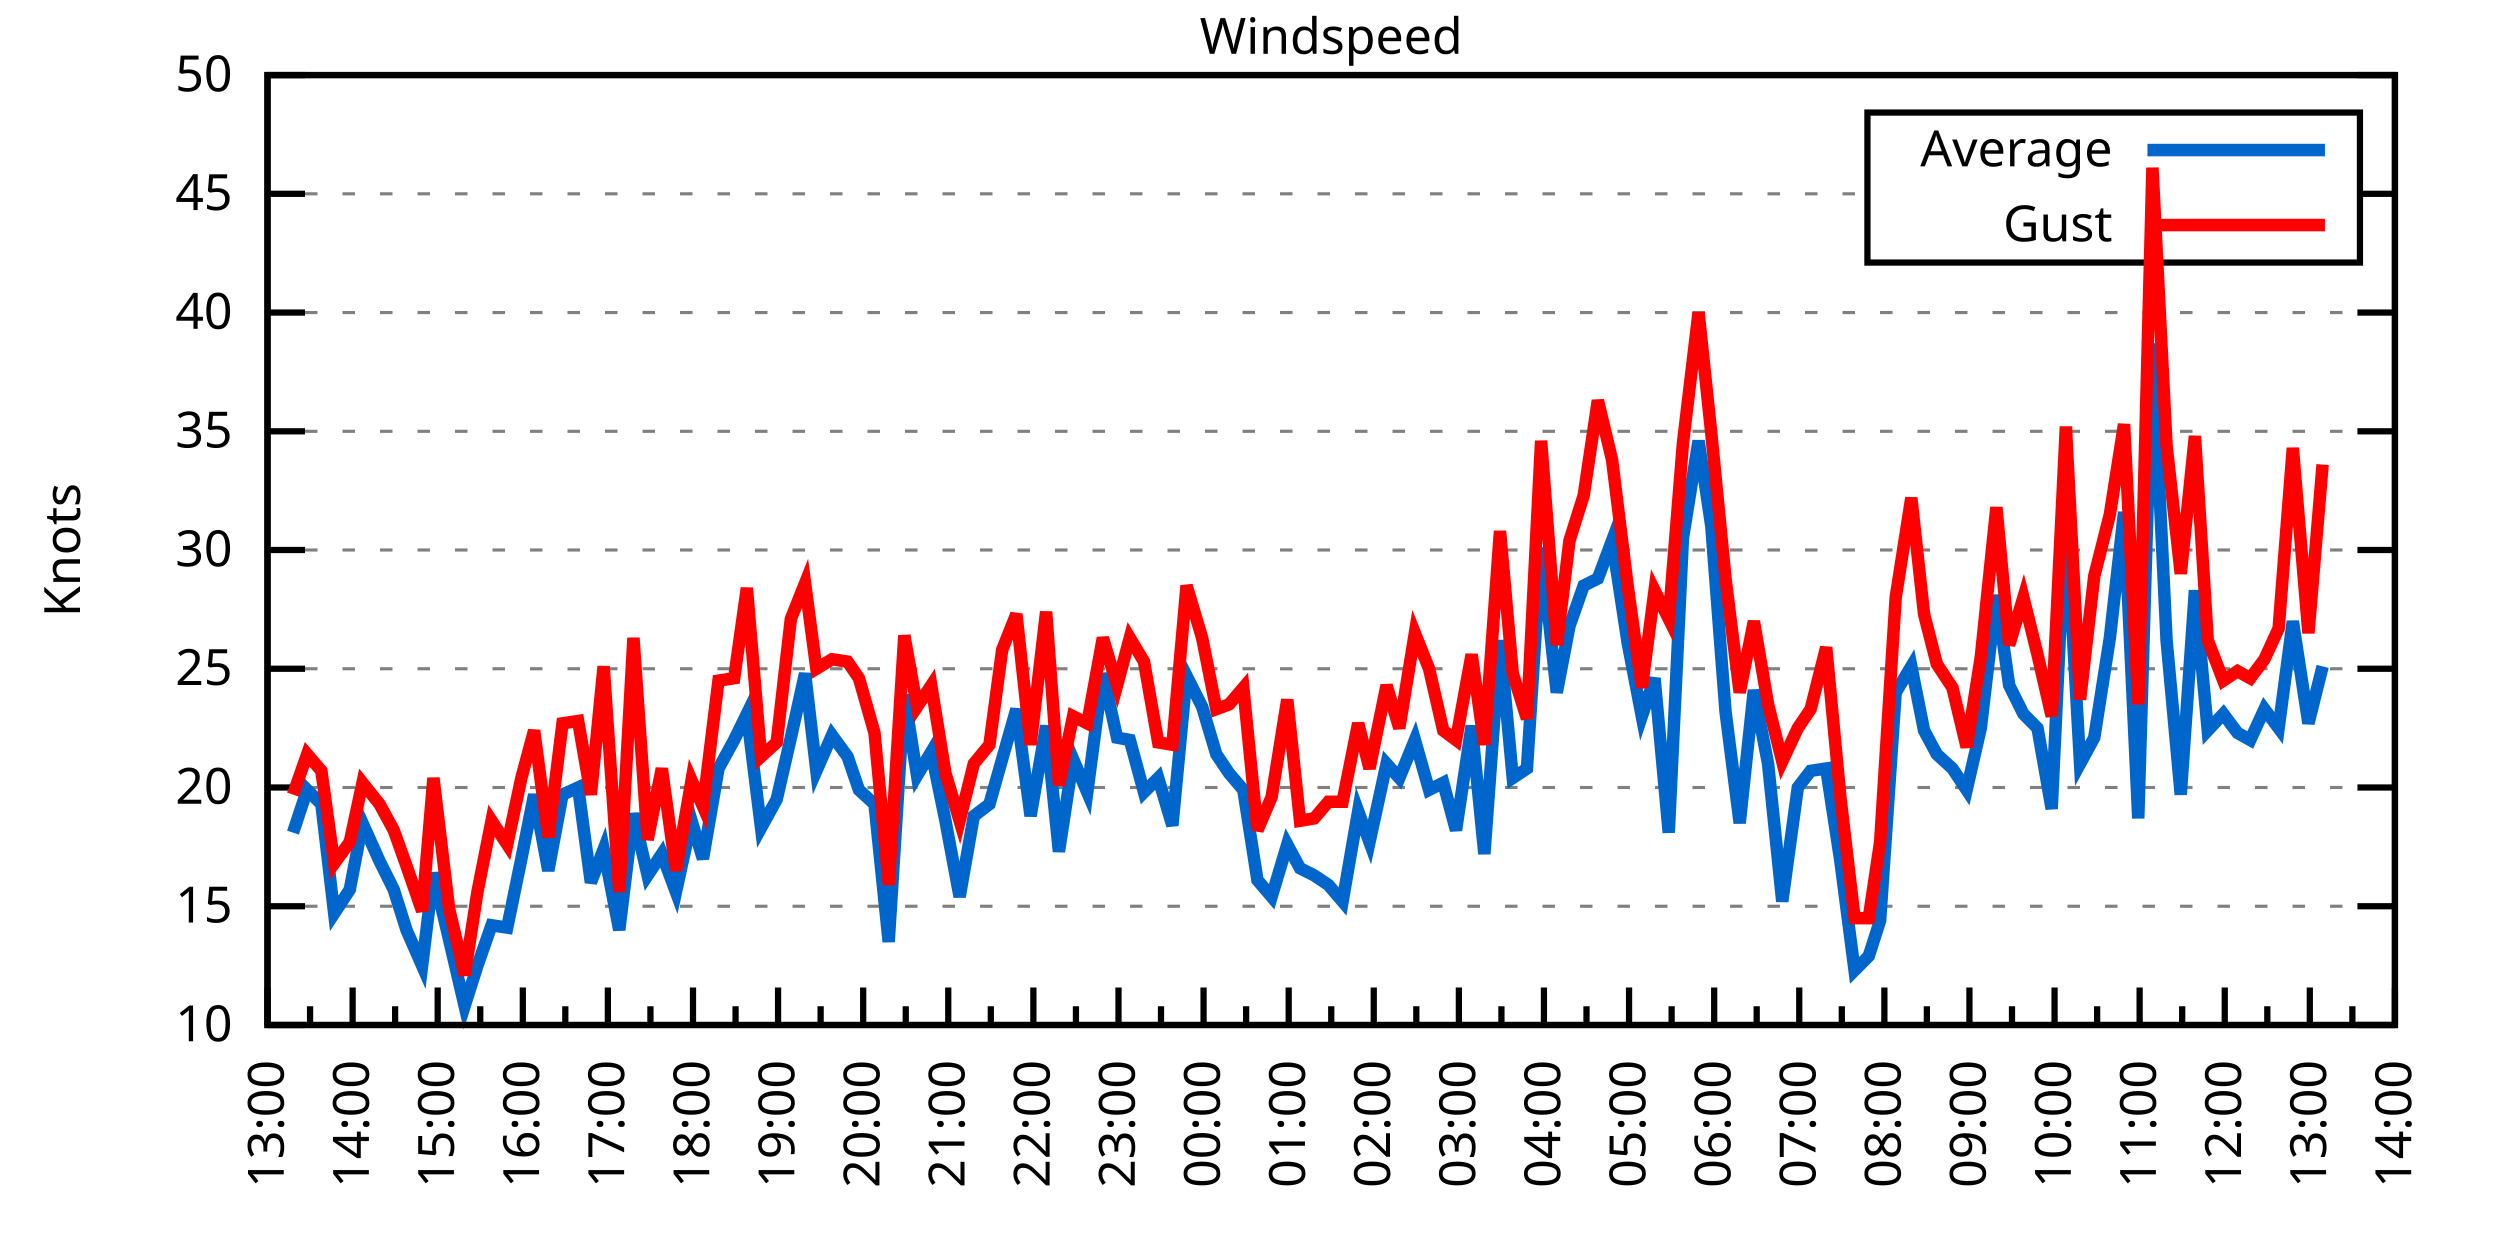
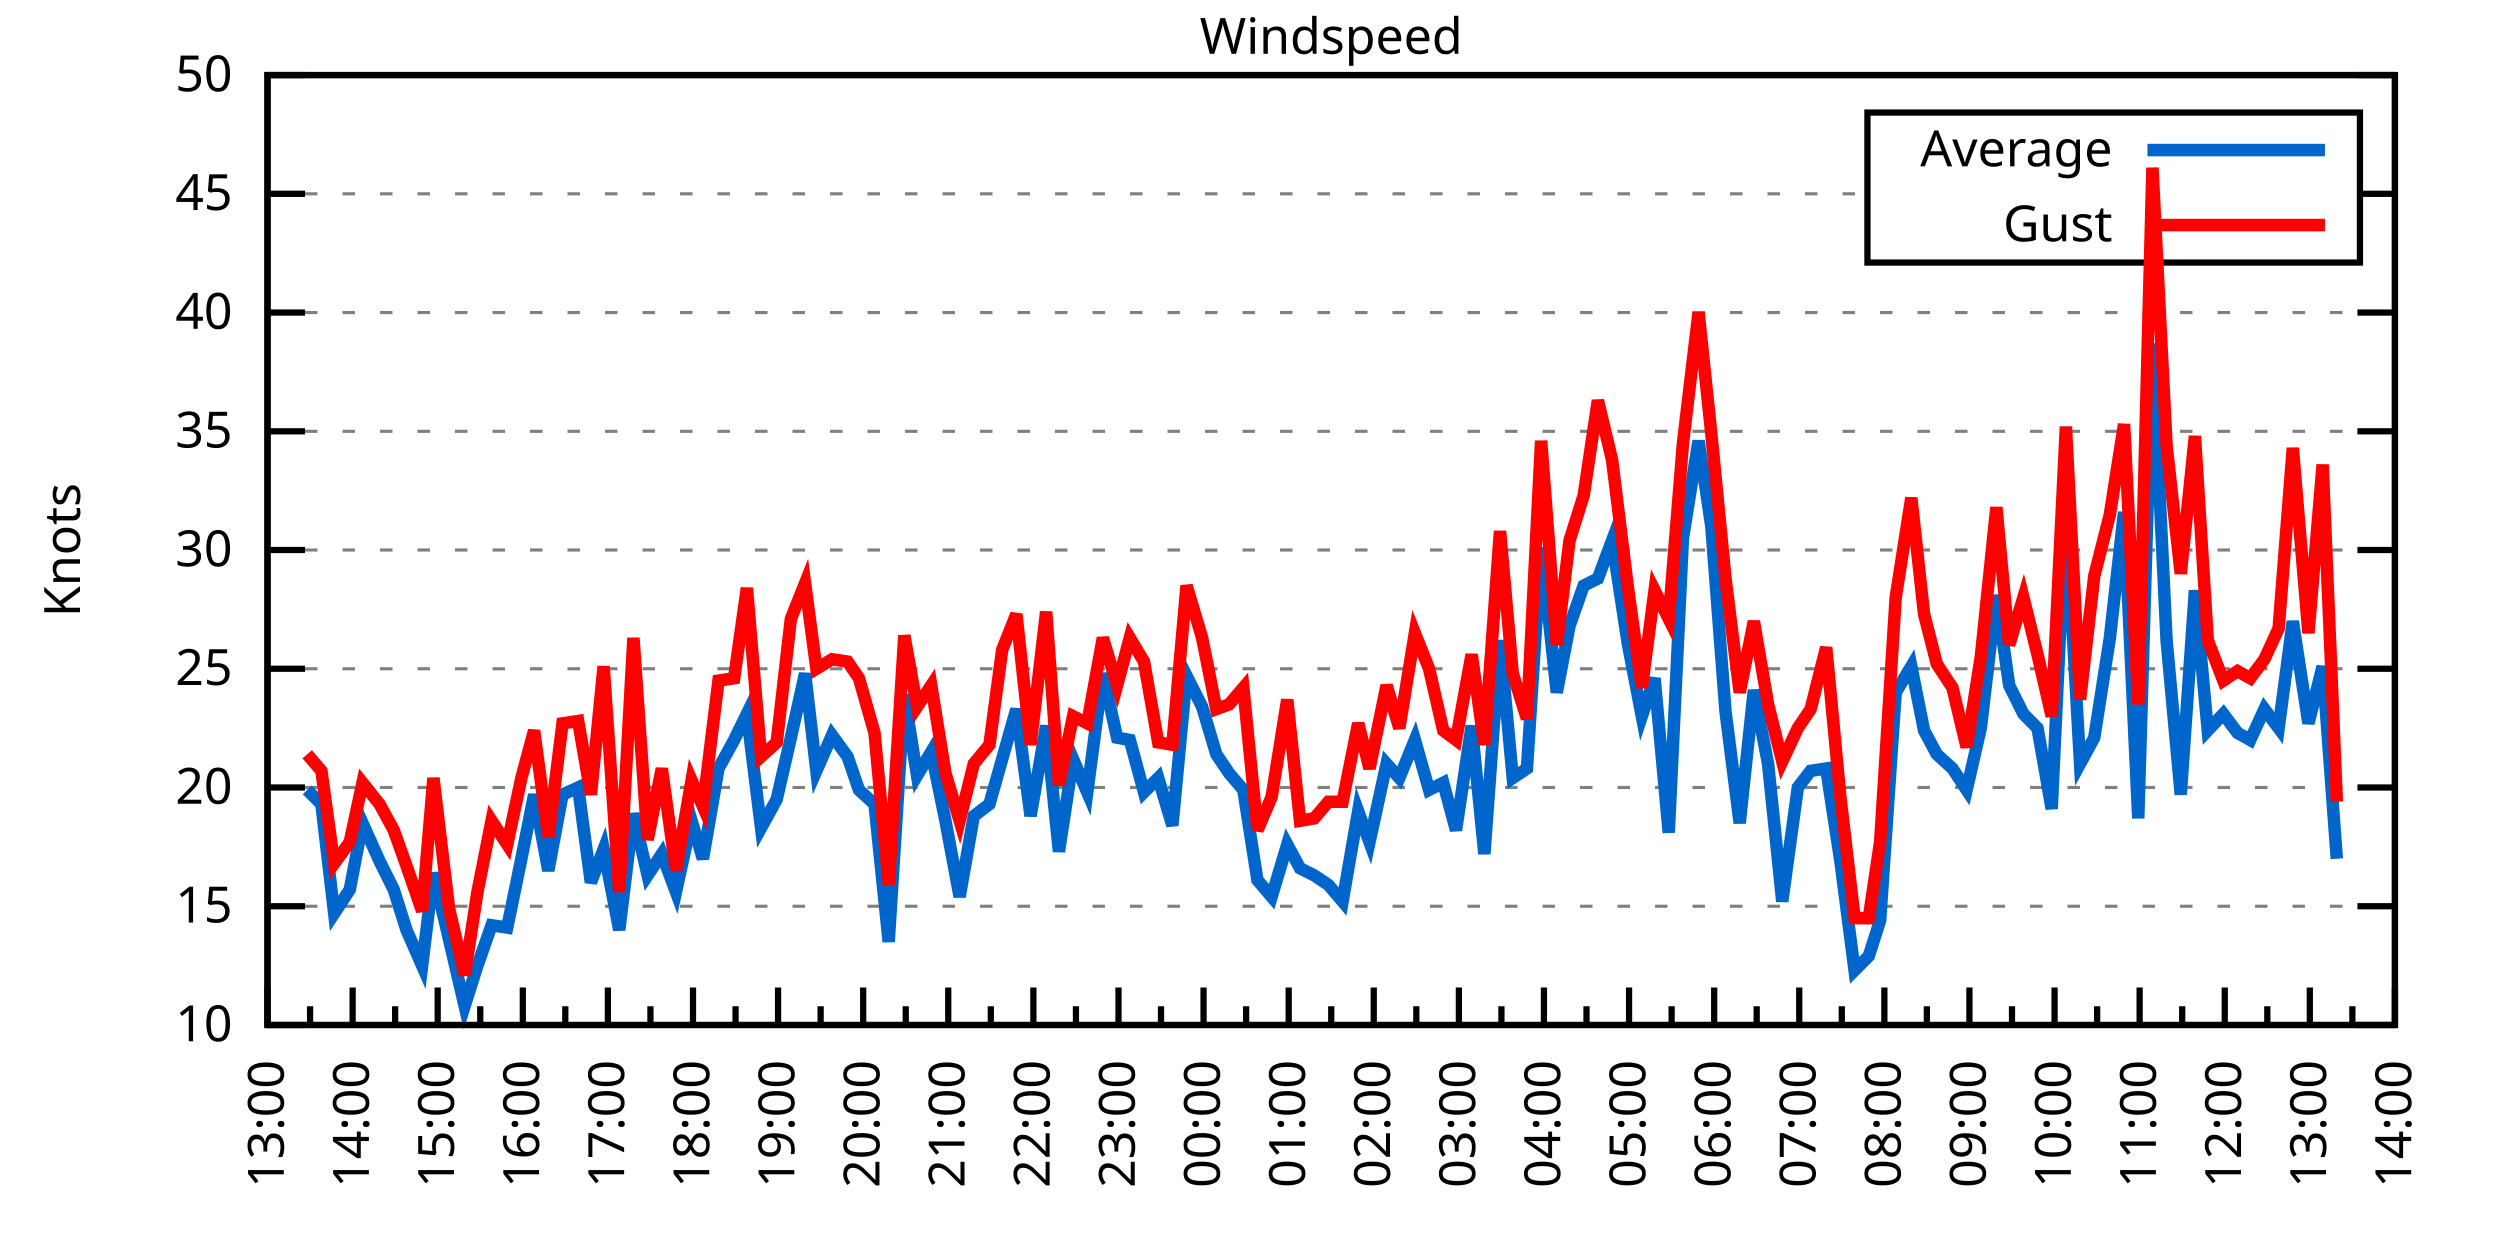
<svg xmlns="http://www.w3.org/2000/svg" xmlns:xlink="http://www.w3.org/1999/xlink" width="400" height="200" viewBox="0 0 400 200">
  <g id="gnuplot_canvas">
    <rect x="0" y="0" width="400" height="200" fill="none" />
    <defs>
      <circle id="gpDot" r="0.5" stroke-width="0.5" stroke="currentColor" />
      <path id="gpPt0" stroke-width="0.333" stroke="currentColor" d="M-1,0 h2 M0,-1 v2" />
      <path id="gpPt1" stroke-width="0.333" stroke="currentColor" d="M-1,-1 L1,1 M1,-1 L-1,1" />
      <path id="gpPt2" stroke-width="0.333" stroke="currentColor" d="M-1,0 L1,0 M0,-1 L0,1 M-1,-1 L1,1 M-1,1 L1,-1" />
      <rect id="gpPt3" stroke-width="0.333" stroke="currentColor" x="-1" y="-1" width="2" height="2" />
      <rect id="gpPt4" stroke-width="0.333" stroke="currentColor" fill="currentColor" x="-1" y="-1" width="2" height="2" />
      <circle id="gpPt5" stroke-width="0.333" stroke="currentColor" cx="0" cy="0" r="1" />
      <use xlink:href="#gpPt5" id="gpPt6" fill="currentColor" stroke="none" />
      <path id="gpPt7" stroke-width="0.333" stroke="currentColor" d="M0,-1.33 L-1.33,0.67 L1.33,0.67 z" />
      <use xlink:href="#gpPt7" id="gpPt8" fill="currentColor" stroke="none" />
      <use xlink:href="#gpPt7" id="gpPt9" stroke="currentColor" transform="rotate(180)" />
      <use xlink:href="#gpPt9" id="gpPt10" fill="currentColor" stroke="none" />
      <use xlink:href="#gpPt3" id="gpPt11" stroke="currentColor" transform="rotate(45)" />
      <use xlink:href="#gpPt11" id="gpPt12" fill="currentColor" stroke="none" />
      <path id="gpPt13" stroke-width="0.333" stroke="currentColor" d="M0,1.330 L1.265,0.411 L0.782,-1.067 L-0.782,-1.076 L-1.265,0.411 z" />
      <use xlink:href="#gpPt13" id="gpPt14" fill="currentColor" stroke="none" />
      <filter id="textbox" filterUnits="objectBoundingBox" x="0" y="0" height="1" width="1">
        <feFlood flood-color="white" flood-opacity="1" result="bgnd" />
        <feComposite in="SourceGraphic" in2="bgnd" operator="atop" />
      </filter>
      <filter id="greybox" filterUnits="objectBoundingBox" x="0" y="0" height="1" width="1">
        <feFlood flood-color="lightgrey" flood-opacity="1" result="grey" />
        <feComposite in="SourceGraphic" in2="grey" operator="atop" />
      </filter>
    </defs>
    <g fill="none" color="white" stroke="currentColor" stroke-width="1.00" stroke-linecap="butt" stroke-linejoin="miter">
</g>
    <g fill="none" color="black" stroke="currentColor" stroke-width="1.00" stroke-linecap="butt" stroke-linejoin="miter">
      <g stroke="none" shape-rendering="crispEdges">
        <polygon fill="rgb(255, 255, 255)" points="42.80,164.00 383.18,164.00 383.18,12.02 42.80,12.02 " />
      </g>
    </g>
    <g fill="none" color="black" stroke="currentColor" stroke-width="1.00" stroke-linecap="butt" stroke-linejoin="miter">
</g>
    <g fill="none" color="black" stroke="black" stroke-width="0.50" stroke-linecap="butt" stroke-linejoin="miter">
</g>
    <g fill="none" color="gray" stroke="currentColor" stroke-width="0.50" stroke-linecap="butt" stroke-linejoin="miter">
      <path stroke="gray" stroke-dasharray="2,4" class="gridline" d="M42.80,164.00 L383.19,164.00  " />
    </g>
    <g fill="none" color="gray" stroke="gray" stroke-width="1.00" stroke-linecap="butt" stroke-linejoin="miter">
</g>
    <g fill="none" color="black" stroke="currentColor" stroke-width="1.00" stroke-linecap="butt" stroke-linejoin="miter">
      <path stroke="black" d="M42.80,164.00 L48.80,164.00 M383.19,164.00 L377.19,164.00  " />
      <g transform="translate(37.20,166.60)" stroke="none" fill="black" font-family="Sans" font-size="8.00" text-anchor="end">
        <text>
          <tspan font-family="Sans"> 10</tspan>
        </text>
      </g>
    </g>
    <g fill="none" color="black" stroke="currentColor" stroke-width="1.00" stroke-linecap="butt" stroke-linejoin="miter">
</g>
    <g fill="none" color="black" stroke="black" stroke-width="0.50" stroke-linecap="butt" stroke-linejoin="miter">
</g>
    <g fill="none" color="gray" stroke="currentColor" stroke-width="0.50" stroke-linecap="butt" stroke-linejoin="miter">
      <path stroke="gray" stroke-dasharray="2,4" class="gridline" d="M42.80,145.00 L383.19,145.00  " />
    </g>
    <g fill="none" color="gray" stroke="gray" stroke-width="1.00" stroke-linecap="butt" stroke-linejoin="miter">
</g>
    <g fill="none" color="black" stroke="currentColor" stroke-width="1.00" stroke-linecap="butt" stroke-linejoin="miter">
      <path stroke="black" d="M42.80,145.00 L48.80,145.00 M383.19,145.00 L377.19,145.00  " />
      <g transform="translate(37.20,147.60)" stroke="none" fill="black" font-family="Sans" font-size="8.00" text-anchor="end">
        <text>
          <tspan font-family="Sans"> 15</tspan>
        </text>
      </g>
    </g>
    <g fill="none" color="black" stroke="currentColor" stroke-width="1.00" stroke-linecap="butt" stroke-linejoin="miter">
</g>
    <g fill="none" color="black" stroke="black" stroke-width="0.50" stroke-linecap="butt" stroke-linejoin="miter">
</g>
    <g fill="none" color="gray" stroke="currentColor" stroke-width="0.50" stroke-linecap="butt" stroke-linejoin="miter">
      <path stroke="gray" stroke-dasharray="2,4" class="gridline" d="M42.80,126.00 L383.19,126.00  " />
    </g>
    <g fill="none" color="gray" stroke="gray" stroke-width="1.00" stroke-linecap="butt" stroke-linejoin="miter">
</g>
    <g fill="none" color="black" stroke="currentColor" stroke-width="1.00" stroke-linecap="butt" stroke-linejoin="miter">
      <path stroke="black" d="M42.80,126.00 L48.80,126.00 M383.19,126.00 L377.19,126.00  " />
      <g transform="translate(37.20,128.60)" stroke="none" fill="black" font-family="Sans" font-size="8.00" text-anchor="end">
        <text>
          <tspan font-family="Sans"> 20</tspan>
        </text>
      </g>
    </g>
    <g fill="none" color="black" stroke="currentColor" stroke-width="1.00" stroke-linecap="butt" stroke-linejoin="miter">
</g>
    <g fill="none" color="black" stroke="black" stroke-width="0.50" stroke-linecap="butt" stroke-linejoin="miter">
</g>
    <g fill="none" color="gray" stroke="currentColor" stroke-width="0.50" stroke-linecap="butt" stroke-linejoin="miter">
      <path stroke="gray" stroke-dasharray="2,4" class="gridline" d="M42.80,107.00 L383.19,107.00  " />
    </g>
    <g fill="none" color="gray" stroke="gray" stroke-width="1.00" stroke-linecap="butt" stroke-linejoin="miter">
</g>
    <g fill="none" color="black" stroke="currentColor" stroke-width="1.00" stroke-linecap="butt" stroke-linejoin="miter">
      <path stroke="black" d="M42.80,107.00 L48.80,107.00 M383.19,107.00 L377.19,107.00  " />
      <g transform="translate(37.20,109.60)" stroke="none" fill="black" font-family="Sans" font-size="8.00" text-anchor="end">
        <text>
          <tspan font-family="Sans"> 25</tspan>
        </text>
      </g>
    </g>
    <g fill="none" color="black" stroke="currentColor" stroke-width="1.00" stroke-linecap="butt" stroke-linejoin="miter">
</g>
    <g fill="none" color="black" stroke="black" stroke-width="0.50" stroke-linecap="butt" stroke-linejoin="miter">
</g>
    <g fill="none" color="gray" stroke="currentColor" stroke-width="0.50" stroke-linecap="butt" stroke-linejoin="miter">
      <path stroke="gray" stroke-dasharray="2,4" class="gridline" d="M42.80,88.00 L383.19,88.00  " />
    </g>
    <g fill="none" color="gray" stroke="gray" stroke-width="1.00" stroke-linecap="butt" stroke-linejoin="miter">
</g>
    <g fill="none" color="black" stroke="currentColor" stroke-width="1.00" stroke-linecap="butt" stroke-linejoin="miter">
      <path stroke="black" d="M42.80,88.00 L48.80,88.00 M383.19,88.00 L377.19,88.00  " />
      <g transform="translate(37.20,90.60)" stroke="none" fill="black" font-family="Sans" font-size="8.00" text-anchor="end">
        <text>
          <tspan font-family="Sans"> 30</tspan>
        </text>
      </g>
    </g>
    <g fill="none" color="black" stroke="currentColor" stroke-width="1.00" stroke-linecap="butt" stroke-linejoin="miter">
</g>
    <g fill="none" color="black" stroke="black" stroke-width="0.50" stroke-linecap="butt" stroke-linejoin="miter">
</g>
    <g fill="none" color="gray" stroke="currentColor" stroke-width="0.50" stroke-linecap="butt" stroke-linejoin="miter">
      <path stroke="gray" stroke-dasharray="2,4" class="gridline" d="M42.80,69.01 L383.19,69.01  " />
    </g>
    <g fill="none" color="gray" stroke="gray" stroke-width="1.00" stroke-linecap="butt" stroke-linejoin="miter">
</g>
    <g fill="none" color="black" stroke="currentColor" stroke-width="1.00" stroke-linecap="butt" stroke-linejoin="miter">
      <path stroke="black" d="M42.80,69.01 L48.80,69.01 M383.19,69.01 L377.19,69.01  " />
      <g transform="translate(37.20,71.61)" stroke="none" fill="black" font-family="Sans" font-size="8.00" text-anchor="end">
        <text>
          <tspan font-family="Sans"> 35</tspan>
        </text>
      </g>
    </g>
    <g fill="none" color="black" stroke="currentColor" stroke-width="1.00" stroke-linecap="butt" stroke-linejoin="miter">
</g>
    <g fill="none" color="black" stroke="black" stroke-width="0.50" stroke-linecap="butt" stroke-linejoin="miter">
</g>
    <g fill="none" color="gray" stroke="currentColor" stroke-width="0.50" stroke-linecap="butt" stroke-linejoin="miter">
      <path stroke="gray" stroke-dasharray="2,4" class="gridline" d="M42.80,50.01 L383.19,50.01  " />
    </g>
    <g fill="none" color="gray" stroke="gray" stroke-width="1.00" stroke-linecap="butt" stroke-linejoin="miter">
</g>
    <g fill="none" color="black" stroke="currentColor" stroke-width="1.00" stroke-linecap="butt" stroke-linejoin="miter">
      <path stroke="black" d="M42.80,50.01 L48.80,50.01 M383.19,50.01 L377.19,50.01  " />
      <g transform="translate(37.20,52.61)" stroke="none" fill="black" font-family="Sans" font-size="8.00" text-anchor="end">
        <text>
          <tspan font-family="Sans"> 40</tspan>
        </text>
      </g>
    </g>
    <g fill="none" color="black" stroke="currentColor" stroke-width="1.00" stroke-linecap="butt" stroke-linejoin="miter">
</g>
    <g fill="none" color="black" stroke="black" stroke-width="0.50" stroke-linecap="butt" stroke-linejoin="miter">
</g>
    <g fill="none" color="gray" stroke="currentColor" stroke-width="0.50" stroke-linecap="butt" stroke-linejoin="miter">
      <path stroke="gray" stroke-dasharray="2,4" class="gridline" d="M42.80,31.01 L298.79,31.01 M377.59,31.01 L383.19,31.01  " />
    </g>
    <g fill="none" color="gray" stroke="gray" stroke-width="1.00" stroke-linecap="butt" stroke-linejoin="miter">
</g>
    <g fill="none" color="black" stroke="currentColor" stroke-width="1.00" stroke-linecap="butt" stroke-linejoin="miter">
      <path stroke="black" d="M42.80,31.01 L48.80,31.01 M383.19,31.01 L377.19,31.01  " />
      <g transform="translate(37.20,33.61)" stroke="none" fill="black" font-family="Sans" font-size="8.00" text-anchor="end">
        <text>
          <tspan font-family="Sans"> 45</tspan>
        </text>
      </g>
    </g>
    <g fill="none" color="black" stroke="currentColor" stroke-width="1.00" stroke-linecap="butt" stroke-linejoin="miter">
</g>
    <g fill="none" color="black" stroke="black" stroke-width="0.50" stroke-linecap="butt" stroke-linejoin="miter">
</g>
    <g fill="none" color="gray" stroke="currentColor" stroke-width="0.50" stroke-linecap="butt" stroke-linejoin="miter">
      <path stroke="gray" stroke-dasharray="2,4" class="gridline" d="M42.80,12.01 L383.19,12.01  " />
    </g>
    <g fill="none" color="gray" stroke="gray" stroke-width="1.00" stroke-linecap="butt" stroke-linejoin="miter">
</g>
    <g fill="none" color="black" stroke="currentColor" stroke-width="1.00" stroke-linecap="butt" stroke-linejoin="miter">
      <path stroke="black" d="M42.80,12.01 L48.80,12.01 M383.19,12.01 L377.19,12.01  " />
      <g transform="translate(37.20,14.61)" stroke="none" fill="black" font-family="Sans" font-size="8.00" text-anchor="end">
        <text>
          <tspan font-family="Sans"> 50</tspan>
        </text>
      </g>
    </g>
    <g fill="none" color="black" stroke="currentColor" stroke-width="1.00" stroke-linecap="butt" stroke-linejoin="miter">
      <path stroke="black" d="M42.80,164.00 L42.80,158.00  " />
      <g transform="translate(45.40,169.60) rotate(270)" stroke="none" fill="black" font-family="Sans" font-size="8.00" text-anchor="end">
        <text>
          <tspan font-family="Sans">13:00</tspan>
        </text>
      </g>
    </g>
    <g fill="none" color="black" stroke="currentColor" stroke-width="1.00" stroke-linecap="butt" stroke-linejoin="miter">
      <path stroke="black" d="M49.61,164.00 L49.61,161.00 M56.42,164.00 L56.42,158.00  " />
      <g transform="translate(59.02,169.60) rotate(270)" stroke="none" fill="black" font-family="Sans" font-size="8.00" text-anchor="end">
        <text>
          <tspan font-family="Sans">14:00</tspan>
        </text>
      </g>
    </g>
    <g fill="none" color="black" stroke="currentColor" stroke-width="1.00" stroke-linecap="butt" stroke-linejoin="miter">
      <path stroke="black" d="M63.22,164.00 L63.22,161.00 M70.03,164.00 L70.03,158.00  " />
      <g transform="translate(72.63,169.60) rotate(270)" stroke="none" fill="black" font-family="Sans" font-size="8.00" text-anchor="end">
        <text>
          <tspan font-family="Sans">15:00</tspan>
        </text>
      </g>
    </g>
    <g fill="none" color="black" stroke="currentColor" stroke-width="1.00" stroke-linecap="butt" stroke-linejoin="miter">
      <path stroke="black" d="M76.84,164.00 L76.84,161.00 M83.65,164.00 L83.65,158.00  " />
      <g transform="translate(86.25,169.60) rotate(270)" stroke="none" fill="black" font-family="Sans" font-size="8.00" text-anchor="end">
        <text>
          <tspan font-family="Sans">16:00</tspan>
        </text>
      </g>
    </g>
    <g fill="none" color="black" stroke="currentColor" stroke-width="1.00" stroke-linecap="butt" stroke-linejoin="miter">
      <path stroke="black" d="M90.45,164.00 L90.45,161.00 M97.26,164.00 L97.26,158.00  " />
      <g transform="translate(99.86,169.60) rotate(270)" stroke="none" fill="black" font-family="Sans" font-size="8.00" text-anchor="end">
        <text>
          <tspan font-family="Sans">17:00</tspan>
        </text>
      </g>
    </g>
    <g fill="none" color="black" stroke="currentColor" stroke-width="1.00" stroke-linecap="butt" stroke-linejoin="miter">
      <path stroke="black" d="M104.07,164.00 L104.07,161.00 M110.88,164.00 L110.88,158.00  " />
      <g transform="translate(113.48,169.60) rotate(270)" stroke="none" fill="black" font-family="Sans" font-size="8.00" text-anchor="end">
        <text>
          <tspan font-family="Sans">18:00</tspan>
        </text>
      </g>
    </g>
    <g fill="none" color="black" stroke="currentColor" stroke-width="1.00" stroke-linecap="butt" stroke-linejoin="miter">
      <path stroke="black" d="M117.69,164.00 L117.69,161.00 M124.49,164.00 L124.49,158.00  " />
      <g transform="translate(127.09,169.60) rotate(270)" stroke="none" fill="black" font-family="Sans" font-size="8.00" text-anchor="end">
        <text>
          <tspan font-family="Sans">19:00</tspan>
        </text>
      </g>
    </g>
    <g fill="none" color="black" stroke="currentColor" stroke-width="1.00" stroke-linecap="butt" stroke-linejoin="miter">
      <path stroke="black" d="M131.30,164.00 L131.30,161.00 M138.11,164.00 L138.11,158.00  " />
      <g transform="translate(140.71,169.60) rotate(270)" stroke="none" fill="black" font-family="Sans" font-size="8.00" text-anchor="end">
        <text>
          <tspan font-family="Sans">20:00</tspan>
        </text>
      </g>
    </g>
    <g fill="none" color="black" stroke="currentColor" stroke-width="1.00" stroke-linecap="butt" stroke-linejoin="miter">
      <path stroke="black" d="M144.92,164.00 L144.92,161.00 M151.72,164.00 L151.72,158.00  " />
      <g transform="translate(154.32,169.60) rotate(270)" stroke="none" fill="black" font-family="Sans" font-size="8.00" text-anchor="end">
        <text>
          <tspan font-family="Sans">21:00</tspan>
        </text>
      </g>
    </g>
    <g fill="none" color="black" stroke="currentColor" stroke-width="1.00" stroke-linecap="butt" stroke-linejoin="miter">
      <path stroke="black" d="M158.53,164.00 L158.53,161.00 M165.34,164.00 L165.34,158.00  " />
      <g transform="translate(167.94,169.60) rotate(270)" stroke="none" fill="black" font-family="Sans" font-size="8.00" text-anchor="end">
        <text>
          <tspan font-family="Sans">22:00</tspan>
        </text>
      </g>
    </g>
    <g fill="none" color="black" stroke="currentColor" stroke-width="1.00" stroke-linecap="butt" stroke-linejoin="miter">
      <path stroke="black" d="M172.15,164.00 L172.15,161.00 M178.96,164.00 L178.96,158.00  " />
      <g transform="translate(181.56,169.60) rotate(270)" stroke="none" fill="black" font-family="Sans" font-size="8.00" text-anchor="end">
        <text>
          <tspan font-family="Sans">23:00</tspan>
        </text>
      </g>
    </g>
    <g fill="none" color="black" stroke="currentColor" stroke-width="1.00" stroke-linecap="butt" stroke-linejoin="miter">
      <path stroke="black" d="M185.76,164.00 L185.76,161.00 M192.57,164.00 L192.57,158.00  " />
      <g transform="translate(195.17,169.60) rotate(270)" stroke="none" fill="black" font-family="Sans" font-size="8.00" text-anchor="end">
        <text>
          <tspan font-family="Sans">00:00</tspan>
        </text>
      </g>
    </g>
    <g fill="none" color="black" stroke="currentColor" stroke-width="1.00" stroke-linecap="butt" stroke-linejoin="miter">
      <path stroke="black" d="M199.38,164.00 L199.38,161.00 M206.19,164.00 L206.19,158.00  " />
      <g transform="translate(208.79,169.60) rotate(270)" stroke="none" fill="black" font-family="Sans" font-size="8.00" text-anchor="end">
        <text>
          <tspan font-family="Sans">01:00</tspan>
        </text>
      </g>
    </g>
    <g fill="none" color="black" stroke="currentColor" stroke-width="1.00" stroke-linecap="butt" stroke-linejoin="miter">
      <path stroke="black" d="M213.00,164.00 L213.00,161.00 M219.80,164.00 L219.80,158.00  " />
      <g transform="translate(222.40,169.60) rotate(270)" stroke="none" fill="black" font-family="Sans" font-size="8.00" text-anchor="end">
        <text>
          <tspan font-family="Sans">02:00</tspan>
        </text>
      </g>
    </g>
    <g fill="none" color="black" stroke="currentColor" stroke-width="1.00" stroke-linecap="butt" stroke-linejoin="miter">
      <path stroke="black" d="M226.61,164.00 L226.61,161.00 M233.42,164.00 L233.42,158.00  " />
      <g transform="translate(236.02,169.60) rotate(270)" stroke="none" fill="black" font-family="Sans" font-size="8.00" text-anchor="end">
        <text>
          <tspan font-family="Sans">03:00</tspan>
        </text>
      </g>
    </g>
    <g fill="none" color="black" stroke="currentColor" stroke-width="1.00" stroke-linecap="butt" stroke-linejoin="miter">
      <path stroke="black" d="M240.23,164.00 L240.23,161.00 M247.03,164.00 L247.03,158.00  " />
      <g transform="translate(249.63,169.60) rotate(270)" stroke="none" fill="black" font-family="Sans" font-size="8.00" text-anchor="end">
        <text>
          <tspan font-family="Sans">04:00</tspan>
        </text>
      </g>
    </g>
    <g fill="none" color="black" stroke="currentColor" stroke-width="1.00" stroke-linecap="butt" stroke-linejoin="miter">
      <path stroke="black" d="M253.84,164.00 L253.84,161.00 M260.65,164.00 L260.65,158.00  " />
      <g transform="translate(263.25,169.60) rotate(270)" stroke="none" fill="black" font-family="Sans" font-size="8.00" text-anchor="end">
        <text>
          <tspan font-family="Sans">05:00</tspan>
        </text>
      </g>
    </g>
    <g fill="none" color="black" stroke="currentColor" stroke-width="1.00" stroke-linecap="butt" stroke-linejoin="miter">
      <path stroke="black" d="M267.46,164.00 L267.46,161.00 M274.27,164.00 L274.27,158.00  " />
      <g transform="translate(276.87,169.60) rotate(270)" stroke="none" fill="black" font-family="Sans" font-size="8.00" text-anchor="end">
        <text>
          <tspan font-family="Sans">06:00</tspan>
        </text>
      </g>
    </g>
    <g fill="none" color="black" stroke="currentColor" stroke-width="1.00" stroke-linecap="butt" stroke-linejoin="miter">
      <path stroke="black" d="M281.07,164.00 L281.07,161.00 M287.88,164.00 L287.88,158.00  " />
      <g transform="translate(290.48,169.60) rotate(270)" stroke="none" fill="black" font-family="Sans" font-size="8.00" text-anchor="end">
        <text>
          <tspan font-family="Sans">07:00</tspan>
        </text>
      </g>
    </g>
    <g fill="none" color="black" stroke="currentColor" stroke-width="1.00" stroke-linecap="butt" stroke-linejoin="miter">
      <path stroke="black" d="M294.69,164.00 L294.69,161.00 M301.50,164.00 L301.50,158.00  " />
      <g transform="translate(304.10,169.60) rotate(270)" stroke="none" fill="black" font-family="Sans" font-size="8.00" text-anchor="end">
        <text>
          <tspan font-family="Sans">08:00</tspan>
        </text>
      </g>
    </g>
    <g fill="none" color="black" stroke="currentColor" stroke-width="1.00" stroke-linecap="butt" stroke-linejoin="miter">
      <path stroke="black" d="M308.30,164.00 L308.30,161.00 M315.11,164.00 L315.11,158.00  " />
      <g transform="translate(317.71,169.60) rotate(270)" stroke="none" fill="black" font-family="Sans" font-size="8.00" text-anchor="end">
        <text>
          <tspan font-family="Sans">09:00</tspan>
        </text>
      </g>
    </g>
    <g fill="none" color="black" stroke="currentColor" stroke-width="1.00" stroke-linecap="butt" stroke-linejoin="miter">
      <path stroke="black" d="M321.92,164.00 L321.92,161.00 M328.73,164.00 L328.73,158.00  " />
      <g transform="translate(331.33,169.60) rotate(270)" stroke="none" fill="black" font-family="Sans" font-size="8.00" text-anchor="end">
        <text>
          <tspan font-family="Sans">10:00</tspan>
        </text>
      </g>
    </g>
    <g fill="none" color="black" stroke="currentColor" stroke-width="1.00" stroke-linecap="butt" stroke-linejoin="miter">
      <path stroke="black" d="M335.54,164.00 L335.54,161.00 M342.34,164.00 L342.34,158.00  " />
      <g transform="translate(344.94,169.60) rotate(270)" stroke="none" fill="black" font-family="Sans" font-size="8.00" text-anchor="end">
        <text>
          <tspan font-family="Sans">11:00</tspan>
        </text>
      </g>
    </g>
    <g fill="none" color="black" stroke="currentColor" stroke-width="1.00" stroke-linecap="butt" stroke-linejoin="miter">
      <path stroke="black" d="M349.15,164.00 L349.15,161.00 M355.96,164.00 L355.96,158.00  " />
      <g transform="translate(358.56,169.60) rotate(270)" stroke="none" fill="black" font-family="Sans" font-size="8.00" text-anchor="end">
        <text>
          <tspan font-family="Sans">12:00</tspan>
        </text>
      </g>
    </g>
    <g fill="none" color="black" stroke="currentColor" stroke-width="1.00" stroke-linecap="butt" stroke-linejoin="miter">
      <path stroke="black" d="M362.77,164.00 L362.77,161.00 M369.57,164.00 L369.57,158.00  " />
      <g transform="translate(372.17,169.60) rotate(270)" stroke="none" fill="black" font-family="Sans" font-size="8.00" text-anchor="end">
        <text>
          <tspan font-family="Sans">13:00</tspan>
        </text>
      </g>
    </g>
    <g fill="none" color="black" stroke="currentColor" stroke-width="1.00" stroke-linecap="butt" stroke-linejoin="miter">
      <path stroke="black" d="M376.38,164.00 L376.38,161.00 M383.19,164.00 L383.19,158.00  " />
      <g transform="translate(385.79,169.60) rotate(270)" stroke="none" fill="black" font-family="Sans" font-size="8.00" text-anchor="end">
        <text>
          <tspan font-family="Sans">14:00</tspan>
        </text>
      </g>
    </g>
    <g fill="none" color="black" stroke="currentColor" stroke-width="1.00" stroke-linecap="butt" stroke-linejoin="miter">
</g>
    <g fill="none" color="black" stroke="currentColor" stroke-width="1.00" stroke-linecap="butt" stroke-linejoin="miter">
      <path stroke="black" d="M42.80,12.01 L42.80,164.00 L383.19,164.00 L383.19,12.01 L42.80,12.01 Z  " />
    </g>
    <g fill="none" color="black" stroke="currentColor" stroke-width="1.00" stroke-linecap="butt" stroke-linejoin="miter">
      <g transform="translate(12.80,88.01) rotate(270)" stroke="none" fill="black" font-family="Sans" font-size="8.00" text-anchor="middle">
        <text>
          <tspan font-family="Sans">Knots</tspan>
        </text>
      </g>
    </g>
    <g fill="none" color="black" stroke="currentColor" stroke-width="1.00" stroke-linecap="butt" stroke-linejoin="miter">
</g>
    <g fill="none" color="black" stroke="currentColor" stroke-width="1.00" stroke-linecap="butt" stroke-linejoin="miter">
      <path stroke="black" d="M298.79,42.01 L298.79,18.01 L377.59,18.01 L377.59,42.01 L298.79,42.01 Z  " />
    </g>
    <g id="Windspeed_plot_1">
      <g fill="none" color="white" stroke="black" stroke-width="2.00" stroke-linecap="butt" stroke-linejoin="miter">
</g>
      <g fill="none" color="black" stroke="currentColor" stroke-width="2.00" stroke-linecap="butt" stroke-linejoin="miter">
        <g transform="translate(337.99,26.61)" stroke="none" fill="black" font-family="Sans" font-size="8.00" text-anchor="end">
          <text>
            <tspan font-family="Sans">Average</tspan>
          </text>
        </g>
      </g>
      <g fill="none" color="black" stroke="currentColor" stroke-width="2.00" stroke-linecap="butt" stroke-linejoin="miter">
-         <path stroke="rgb(  0, 102, 204)" d="M343.59,24.01 L371.99,24.01 M46.88,133.22 L49.15,126.38 L51.42,128.66 L53.47,146.14 L55.96,142.34 L58.00,131.70   L60.73,137.78 L63.00,142.34 L65.04,148.80 L67.54,154.50 L69.35,139.68 L71.85,150.32 L74.34,160.96 L76.39,154.50   L78.65,148.04 L81.15,148.42 L83.42,137.40 L85.46,127.14 L87.73,139.30 L90.00,127.14 L92.50,126.00 L94.54,141.20   L96.58,135.88 L99.08,148.80 L101.35,130.18 L103.62,140.06 L105.89,136.64 L108.15,142.72 L110.65,131.32 L112.47,137.40   L114.96,122.96 L117.46,118.40 L119.50,114.22 L121.77,132.46 L124.27,127.90 L126.54,118.02 L128.81,107.76 L130.62,123.34   L133.12,117.64 L135.61,121.06 L137.43,126.38 L139.92,128.66 L142.19,150.70 L144.69,111.18 L146.73,124.10 L149.00,120.30   L151.27,131.32 L153.54,143.48 L155.81,130.56 L158.31,128.66 L160.35,121.44 L162.62,113.46 L164.89,130.56 L167.38,116.12   L169.43,136.26 L171.69,121.44 L173.96,126.76 L176.46,107.76 L178.73,118.02 L180.77,118.40 L183.04,126.76 L185.31,124.48   L187.58,132.08 L189.85,108.14 L192.34,113.08 L194.61,120.68 L196.66,123.72 L198.93,126.38 L201.19,140.82 L203.46,143.48   L205.96,135.12 L208.00,138.92 L210.27,140.06 L212.54,141.58 L214.81,144.24 L217.31,129.80 L219.12,134.74 L221.85,122.20   L223.89,124.48 L226.38,118.40 L228.65,126.38 L230.92,125.24 L232.96,132.84 L235.46,116.12 L237.50,136.64 L240.00,102.44   L242.04,124.48 L244.31,122.96 L246.58,87.63 L249.08,110.80 L251.12,100.16 L253.39,93.70 L255.66,92.56 L257.93,86.49   L260.42,102.82 L262.69,114.60 L264.73,108.52 L267.00,133.22 L269.27,86.11 L271.77,70.53 L273.81,84.21 L276.08,113.84   L278.35,131.70 L280.62,110.42 L282.89,122.20 L285.16,144.24 L287.65,126.00 L289.70,123.34 L292.19,122.96 L294.46,137.78   L296.73,155.26 L299.00,152.98 L300.82,147.28 L303.31,110.80 L305.81,106.62 L307.85,116.88 L309.89,120.68 L312.39,122.96   L314.66,126.38 L316.93,116.50 L319.42,95.22 L321.47,109.66 L323.74,114.22 L326.00,116.50 L328.27,129.42 L330.54,81.55   L332.81,122.20 L335.08,118.02 L337.58,102.06 L339.85,81.93 L342.12,130.94 L344.39,54.95 L346.65,102.44 L348.92,127.14   L351.19,94.46 L353.24,116.88 L355.73,114.22 L358.00,117.26 L360.04,118.40 L362.31,113.46 L364.58,116.50 L366.85,99.40   L369.35,115.74 L371.62,106.62  " />
+         <path stroke="rgb(  0, 102, 204)" d="M343.59,24.01 L371.99,24.01 M49.15,126.38 L51.42,128.66 L53.47,146.14 L55.96,142.34 L58.00,131.70 L60.73,137.78   L63.00,142.34 L65.04,148.80 L67.54,154.50 L69.35,139.68 L71.85,150.32 L74.34,160.96 L76.39,154.50 L78.65,148.04   L81.15,148.42 L83.42,137.40 L85.46,127.14 L87.73,139.30 L90.00,127.14 L92.50,126.00 L94.54,141.20 L96.58,135.88   L99.08,148.80 L101.35,130.18 L103.62,140.06 L105.89,136.64 L108.15,142.72 L110.65,131.32 L112.47,137.40 L114.96,122.96   L117.46,118.40 L119.50,114.22 L121.77,132.46 L124.27,127.90 L126.54,118.02 L128.81,107.76 L130.62,123.34 L133.12,117.64   L135.61,121.06 L137.43,126.38 L139.92,128.66 L142.19,150.70 L144.69,111.18 L146.73,124.10 L149.00,120.30 L151.27,131.32   L153.54,143.48 L155.81,130.56 L158.31,128.66 L160.35,121.44 L162.62,113.46 L164.89,130.56 L167.38,116.12 L169.43,136.26   L171.69,121.44 L173.96,126.76 L176.46,107.76 L178.73,118.02 L180.77,118.40 L183.04,126.76 L185.31,124.48 L187.58,132.08   L189.85,108.14 L192.34,113.08 L194.61,120.68 L196.66,123.72 L198.93,126.38 L201.19,140.82 L203.46,143.48 L205.96,135.12   L208.00,138.92 L210.27,140.06 L212.54,141.58 L214.81,144.24 L217.31,129.80 L219.12,134.74 L221.85,122.20 L223.89,124.48   L226.38,118.40 L228.65,126.38 L230.92,125.24 L232.96,132.84 L235.46,116.12 L237.50,136.64 L240.00,102.44 L242.04,124.48   L244.31,122.96 L246.58,87.63 L249.08,110.80 L251.12,100.16 L253.39,93.70 L255.66,92.56 L257.93,86.49 L260.42,102.82   L262.69,114.60 L264.73,108.52 L267.00,133.22 L269.27,86.11 L271.77,70.53 L273.81,84.21 L276.08,113.84 L278.35,131.70   L280.62,110.42 L282.89,122.20 L285.16,144.24 L287.65,126.00 L289.70,123.34 L292.19,122.96 L294.46,137.78 L296.73,155.26   L299.00,152.98 L300.82,147.28 L303.31,110.80 L305.81,106.62 L307.85,116.88 L309.89,120.68 L312.39,122.96 L314.66,126.38   L316.93,116.50 L319.42,95.22 L321.47,109.66 L323.74,114.22 L326.00,116.50 L328.27,129.42 L330.54,81.55 L332.81,122.20   L335.08,118.02 L337.58,102.06 L339.85,81.93 L342.12,130.94 L344.39,54.95 L346.65,102.44 L348.92,127.14 L351.19,94.46   L353.24,116.88 L355.73,114.22 L358.00,117.26 L360.04,118.40 L362.31,113.46 L364.58,116.50 L366.85,99.40 L369.35,115.74   L371.62,106.62 L373.89,137.40  " />
      </g>
    </g>
    <g id="Windspeed_plot_2">
      <g fill="none" color="black" stroke="currentColor" stroke-width="2.00" stroke-linecap="butt" stroke-linejoin="miter">
        <g transform="translate(337.99,38.61)" stroke="none" fill="black" font-family="Sans" font-size="8.00" text-anchor="end">
          <text>
            <tspan font-family="Sans">Gust</tspan>
          </text>
        </g>
      </g>
      <g fill="none" color="black" stroke="currentColor" stroke-width="2.00" stroke-linecap="butt" stroke-linejoin="miter">
-         <path stroke="rgb(255,   0,   0)" d="M343.59,36.01 L371.99,36.01 M46.88,127.14 L49.15,120.68 L51.42,123.34 L53.47,138.16 L55.96,134.74 L58.00,125.24   L60.73,128.66 L63.00,132.84 L65.04,138.54 L67.54,145.76 L69.35,124.48 L71.85,145.38 L74.34,156.02 L76.39,142.72   L78.65,131.32 L81.15,135.12 L83.42,124.48 L85.46,116.88 L87.73,133.98 L90.00,115.74 L92.50,115.36 L94.54,127.14   L96.58,106.62 L99.08,142.72 L101.35,102.06 L103.62,134.36 L105.89,122.96 L108.15,139.30 L110.65,124.86 L112.47,129.04   L114.96,108.90 L117.46,108.52 L119.50,94.08 L121.77,121.06 L124.27,118.78 L126.54,99.02 L128.81,93.32 L130.62,107.00   L133.12,105.48 L135.61,105.86 L137.43,108.52 L139.92,117.26 L142.19,141.58 L144.69,101.68 L146.73,113.08 L149.00,109.66   L151.27,123.72 L153.54,131.32 L155.81,122.20 L158.31,119.16 L160.35,103.96 L162.62,98.26 L164.89,119.16 L167.38,97.88   L169.43,125.62 L171.69,114.60 L173.96,115.74 L176.46,102.06 L178.73,109.66 L180.77,102.06 L183.04,105.86 L185.31,118.78   L187.58,119.16 L189.85,93.70 L192.34,102.06 L194.61,113.46 L196.66,112.70 L198.93,110.04 L201.19,132.84 L203.46,127.52   L205.96,111.94 L208.00,131.32 L210.27,130.94 L212.54,128.28 L214.81,128.28 L217.31,115.74 L219.12,122.96 L221.85,109.66   L223.89,116.50 L226.38,101.30 L228.65,107.00 L230.92,116.88 L232.96,118.40 L235.46,104.72 L237.50,119.16 L240.00,84.97   L242.04,107.76 L244.31,114.98 L246.58,70.53 L249.08,103.20 L251.12,86.49 L253.39,79.27 L255.66,64.07 L257.93,73.57   L260.42,93.70 L262.69,110.04 L264.73,94.46 L267.00,99.02 L269.27,70.91 L271.77,50.01 L273.81,69.39 L276.08,92.56   L278.35,110.80 L280.62,99.40 L282.89,112.70 L285.16,121.82 L287.65,116.50 L289.70,113.46 L292.19,103.58 L294.46,127.52   L296.73,146.90 L299.00,146.90 L300.82,134.74 L303.31,95.60 L305.81,79.65 L307.85,98.26 L309.89,106.24 L312.39,110.04   L314.66,119.54 L316.93,105.10 L319.42,81.17 L321.47,103.20 L323.74,95.60 L326.00,104.72 L328.27,114.60 L330.54,68.25   L332.81,111.94 L335.08,92.18 L337.58,82.31 L339.85,67.87 L342.12,112.70 L344.39,26.83 L346.65,71.29 L348.92,91.80   L351.19,69.77 L353.24,102.44 L355.73,108.90 L358.00,107.38 L360.04,108.52 L362.31,105.48 L364.58,100.54 L366.85,71.67   L369.35,101.30 L371.62,74.33  " />
+         <path stroke="rgb(255,   0,   0)" d="M343.59,36.01 L371.99,36.01 M49.15,120.68 L51.42,123.34 L53.47,138.16 L55.96,134.74 L58.00,125.24 L60.73,128.66   L63.00,132.84 L65.04,138.54 L67.54,145.76 L69.35,124.48 L71.85,145.38 L74.34,156.02 L76.39,142.72 L78.65,131.32   L81.15,135.12 L83.42,124.48 L85.46,116.88 L87.73,133.98 L90.00,115.74 L92.50,115.36 L94.54,127.14 L96.58,106.62   L99.08,142.72 L101.35,102.06 L103.62,134.36 L105.89,122.96 L108.15,139.30 L110.65,124.86 L112.47,129.04 L114.96,108.90   L117.46,108.52 L119.50,94.08 L121.77,121.06 L124.27,118.78 L126.54,99.02 L128.81,93.32 L130.62,107.00 L133.12,105.48   L135.61,105.86 L137.43,108.52 L139.92,117.26 L142.19,141.58 L144.69,101.68 L146.73,113.08 L149.00,109.66 L151.27,123.72   L153.54,131.32 L155.81,122.20 L158.31,119.16 L160.35,103.96 L162.62,98.26 L164.89,119.16 L167.38,97.88 L169.43,125.62   L171.69,114.60 L173.96,115.74 L176.46,102.06 L178.73,109.66 L180.77,102.06 L183.04,105.86 L185.31,118.78 L187.58,119.16   L189.85,93.70 L192.34,102.06 L194.61,113.46 L196.66,112.70 L198.93,110.04 L201.19,132.84 L203.46,127.52 L205.96,111.94   L208.00,131.32 L210.27,130.94 L212.54,128.28 L214.81,128.28 L217.31,115.74 L219.12,122.96 L221.85,109.66 L223.89,116.50   L226.38,101.30 L228.65,107.00 L230.92,116.88 L232.96,118.40 L235.46,104.72 L237.50,119.16 L240.00,84.97 L242.04,107.76   L244.31,114.98 L246.58,70.53 L249.08,103.20 L251.12,86.49 L253.39,79.27 L255.66,64.07 L257.93,73.57 L260.42,93.70   L262.69,110.04 L264.73,94.46 L267.00,99.02 L269.27,70.91 L271.77,50.01 L273.81,69.39 L276.08,92.56 L278.35,110.80   L280.62,99.40 L282.89,112.70 L285.16,121.82 L287.65,116.50 L289.70,113.46 L292.19,103.58 L294.46,127.52 L296.73,146.90   L299.00,146.90 L300.82,134.74 L303.31,95.60 L305.81,79.65 L307.85,98.26 L309.89,106.24 L312.39,110.04 L314.66,119.54   L316.93,105.10 L319.42,81.17 L321.47,103.20 L323.74,95.60 L326.00,104.72 L328.27,114.60 L330.54,68.25 L332.81,111.94   L335.08,92.18 L337.58,82.31 L339.85,67.87 L342.12,112.70 L344.39,26.83 L346.65,71.29 L348.92,91.80 L351.19,69.77   L353.24,102.44 L355.73,108.90 L358.00,107.38 L360.04,108.52 L362.31,105.48 L364.58,100.54 L366.85,71.67 L369.35,101.30   L371.62,74.33 L373.89,128.28  " />
      </g>
    </g>
    <g fill="none" color="black" stroke="currentColor" stroke-width="2.00" stroke-linecap="butt" stroke-linejoin="miter">
</g>
    <g fill="none" color="black" stroke="black" stroke-width="1.00" stroke-linecap="butt" stroke-linejoin="miter">
</g>
    <g fill="none" color="black" stroke="currentColor" stroke-width="1.00" stroke-linecap="butt" stroke-linejoin="miter">
      <path stroke="black" d="M42.80,12.01 L42.80,164.00 L383.19,164.00 L383.19,12.01 L42.80,12.01 Z  " />
    </g>
    <g fill="none" color="black" stroke="currentColor" stroke-width="1.00" stroke-linecap="butt" stroke-linejoin="miter">
      <g transform="translate(212.99,8.61)" stroke="none" fill="black" font-family="Sans" font-size="8.00" text-anchor="middle">
        <text>
          <tspan font-family="Sans">Windspeed</tspan>
        </text>
      </g>
    </g>
    <g fill="none" color="black" stroke="currentColor" stroke-width="1.00" stroke-linecap="butt" stroke-linejoin="miter">
</g>
  </g>
</svg>
